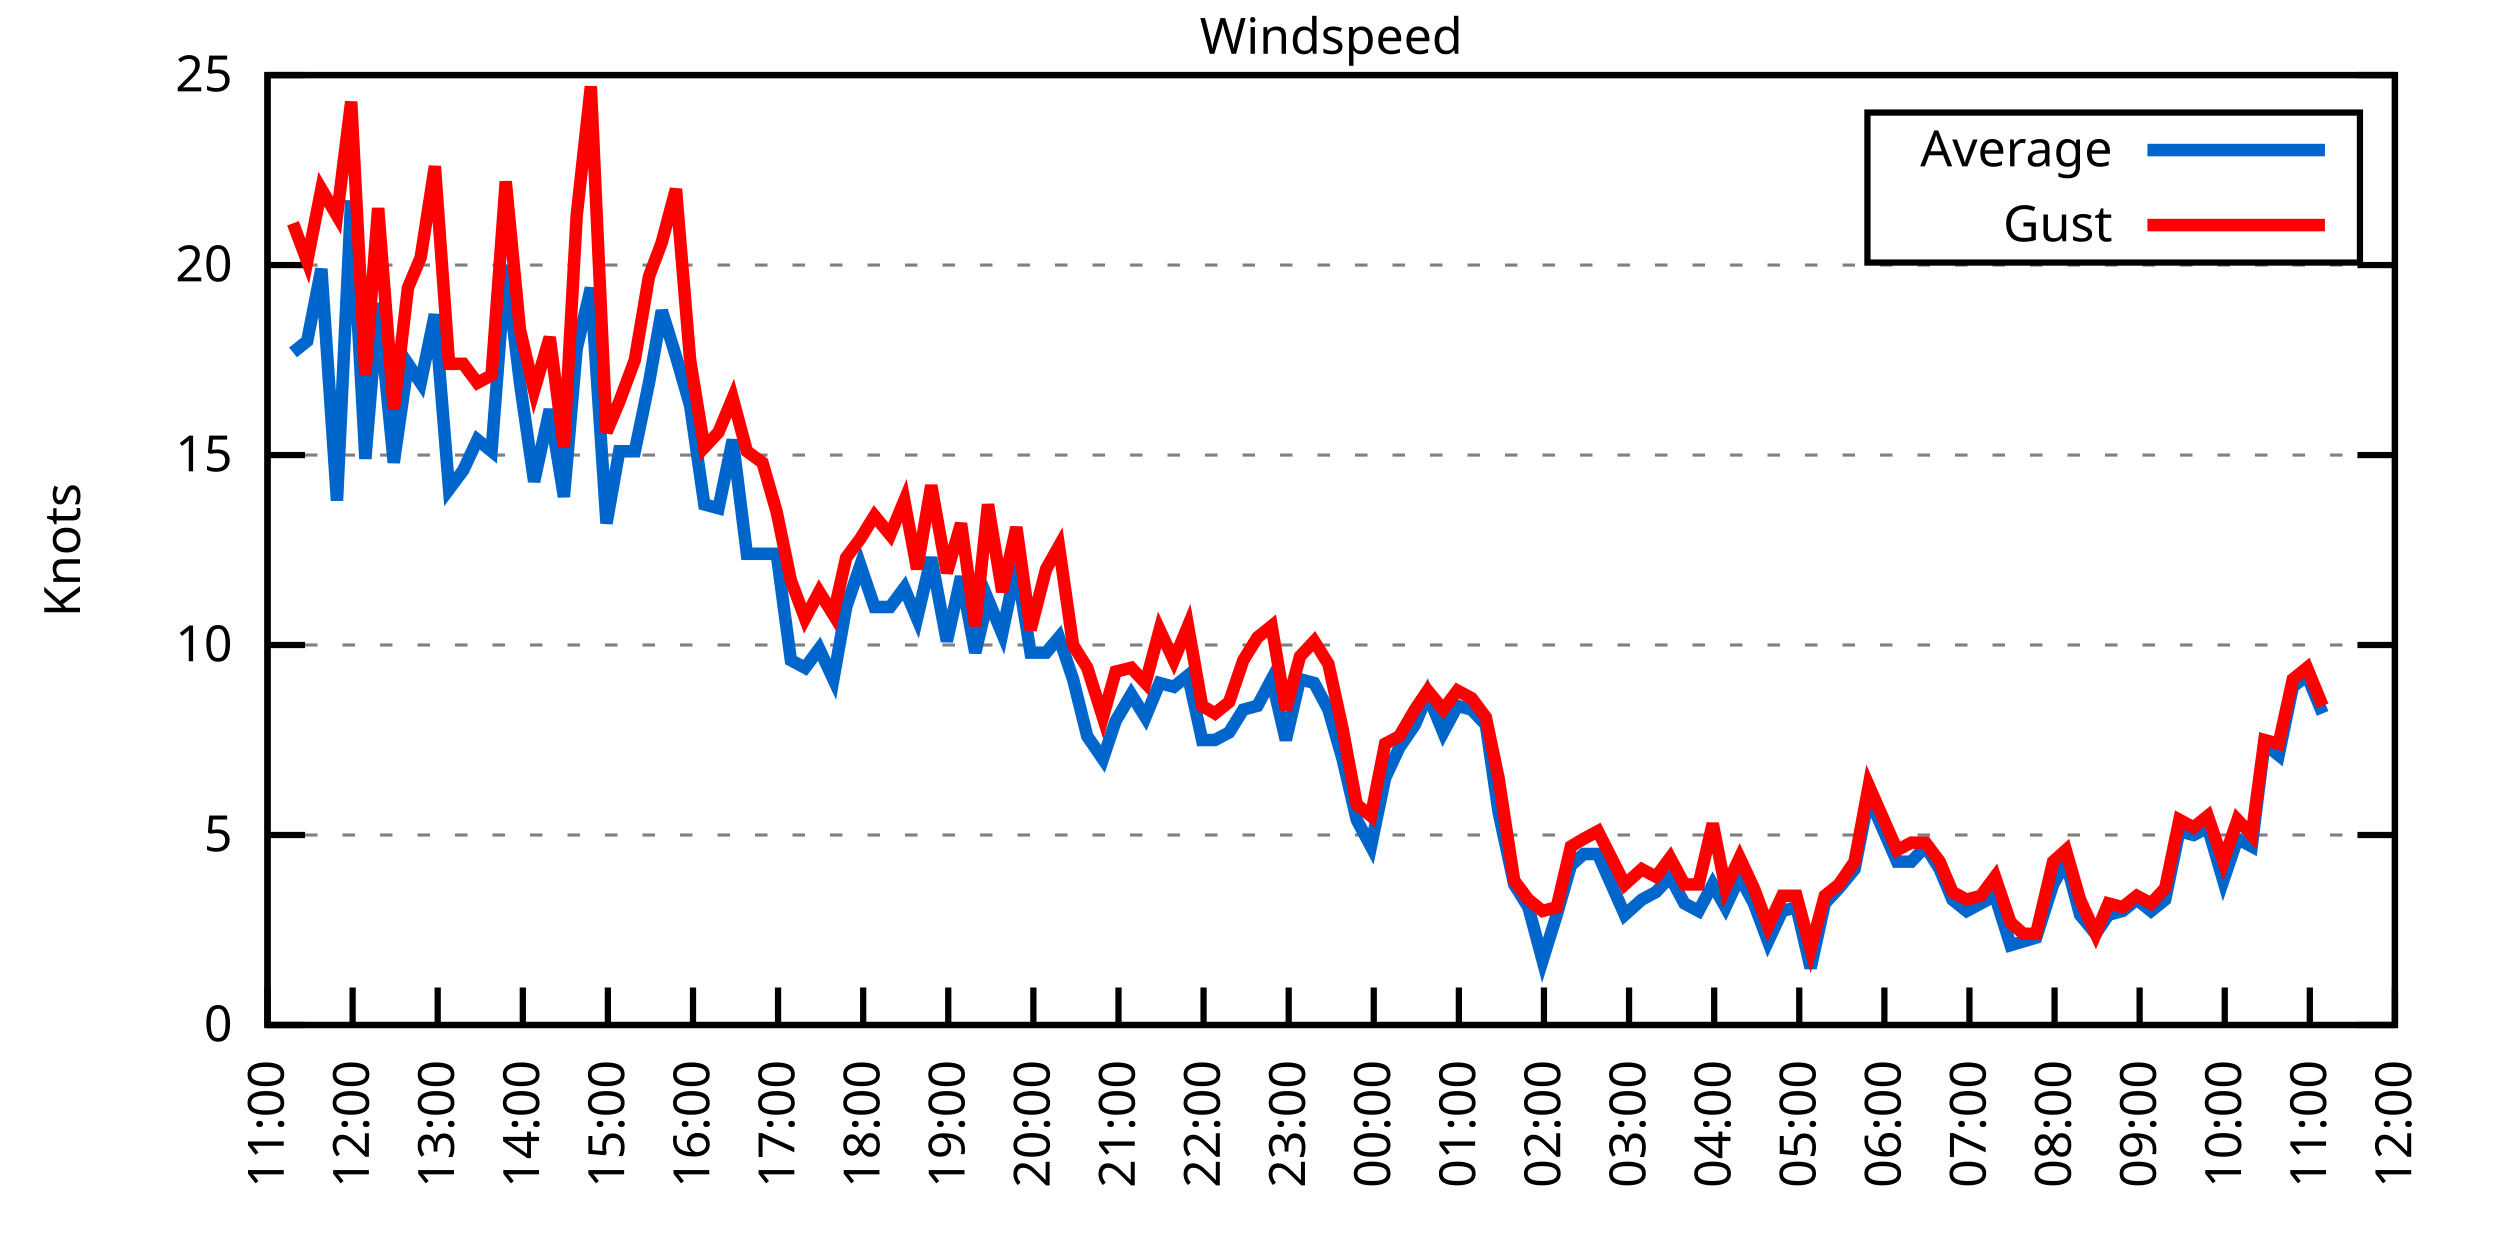
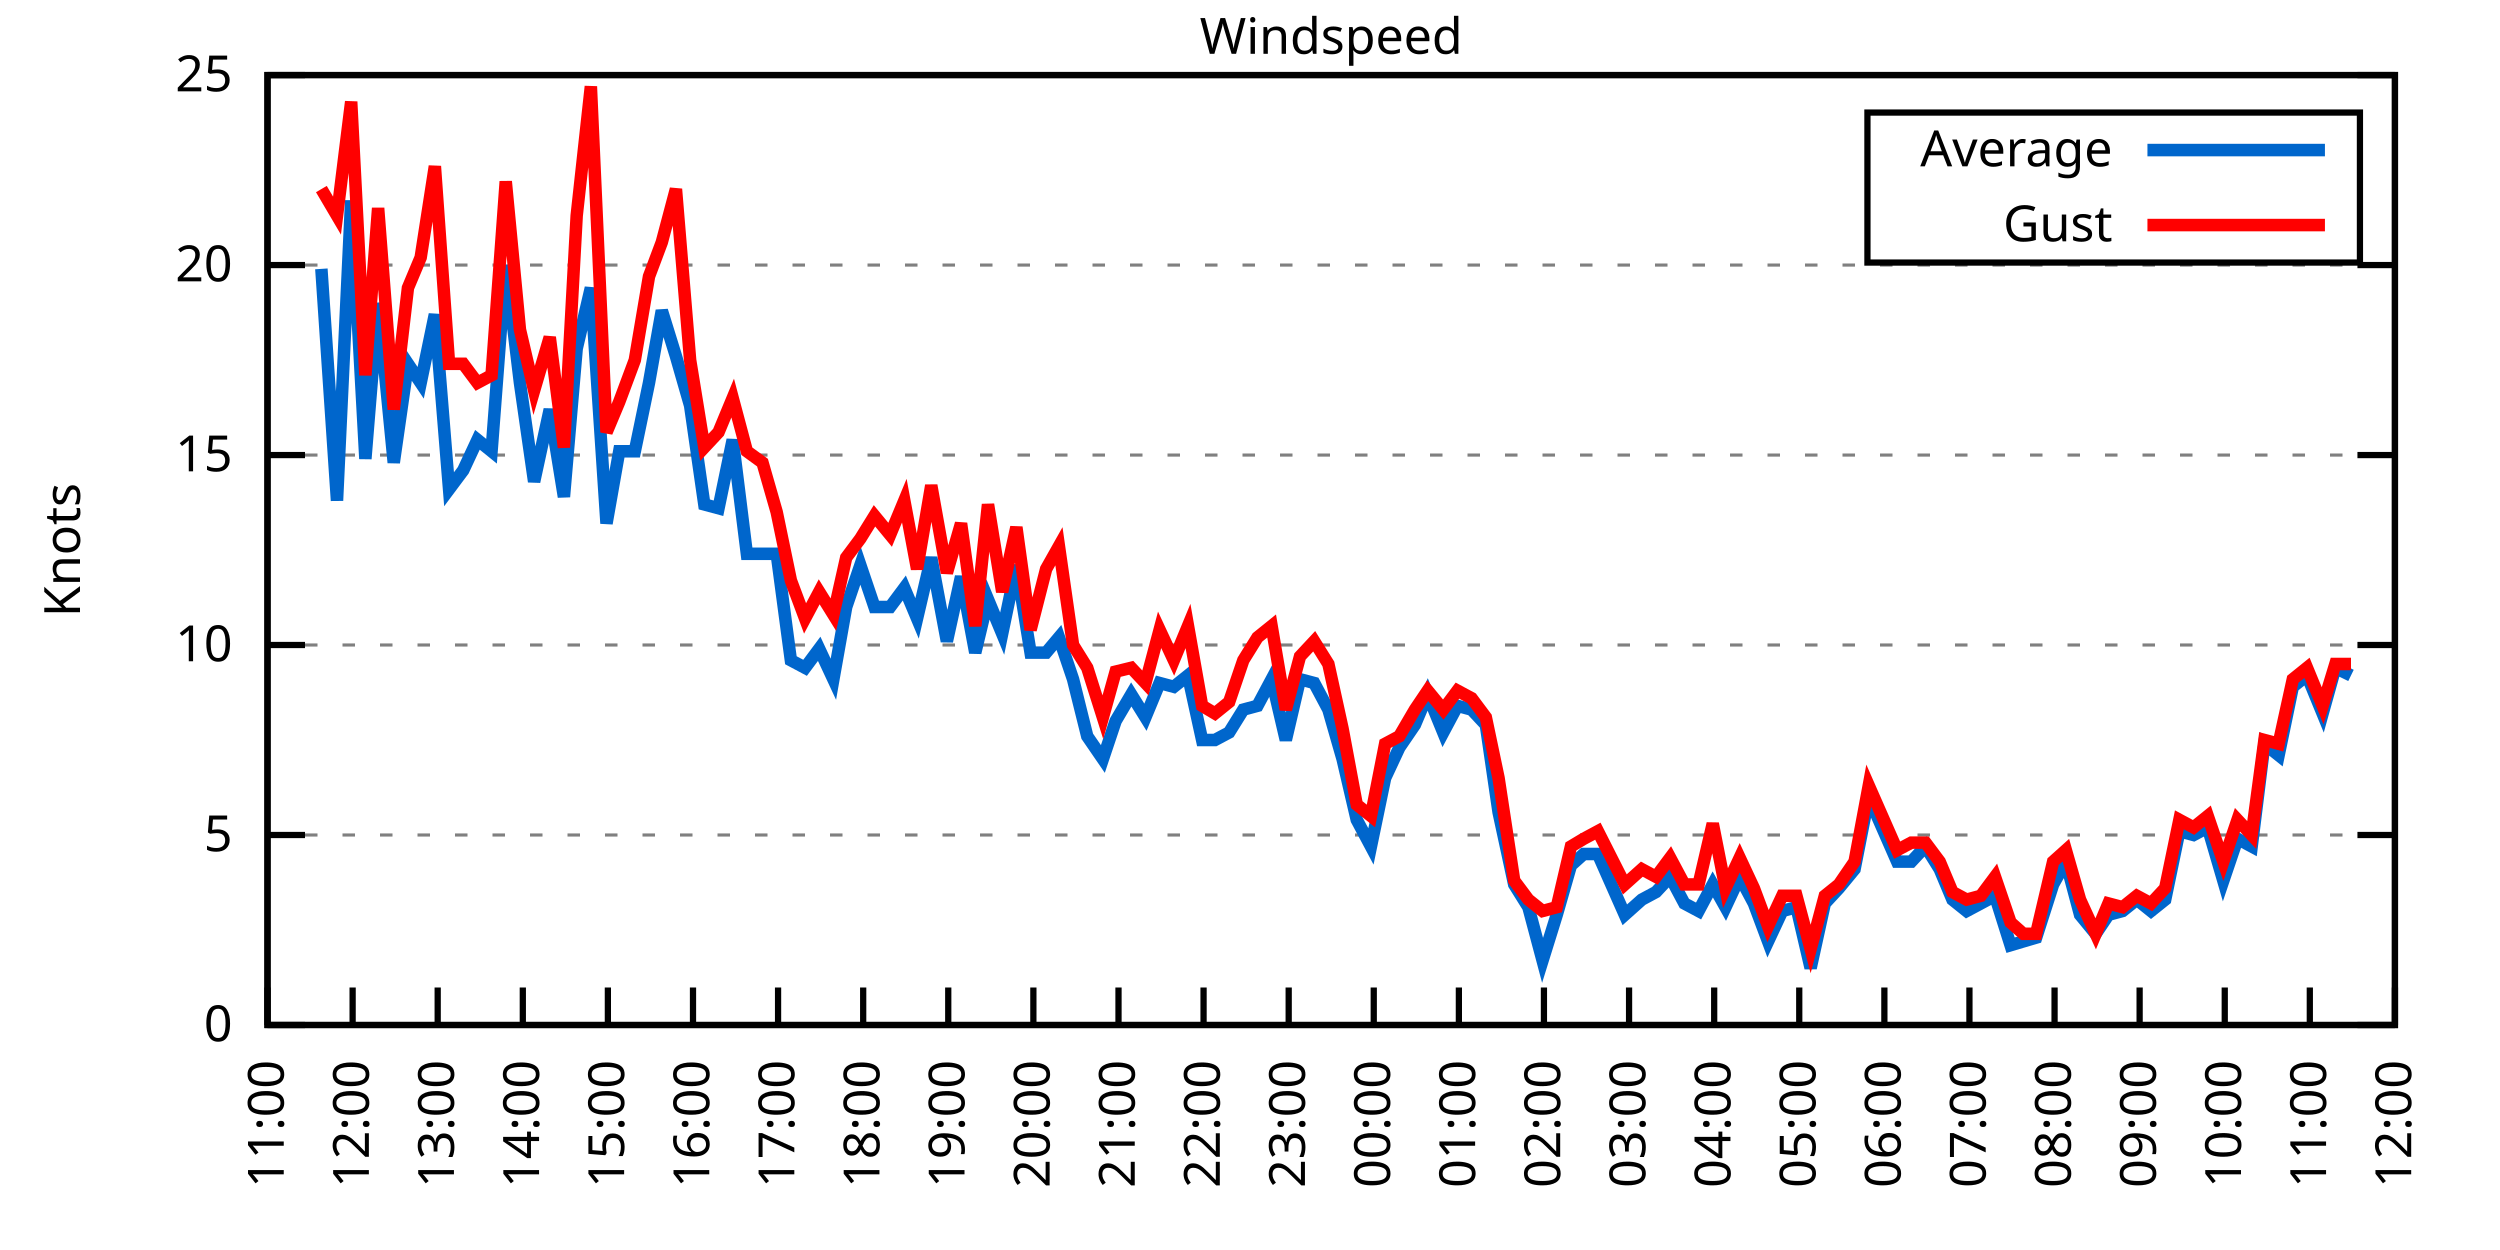
<svg xmlns="http://www.w3.org/2000/svg" xmlns:xlink="http://www.w3.org/1999/xlink" width="400" height="200" viewBox="0 0 400 200">
  <g id="gnuplot_canvas">
    <rect x="0" y="0" width="400" height="200" fill="none" />
    <defs>
      <circle id="gpDot" r="0.5" stroke-width="0.5" stroke="currentColor" />
      <path id="gpPt0" stroke-width="0.333" stroke="currentColor" d="M-1,0 h2 M0,-1 v2" />
      <path id="gpPt1" stroke-width="0.333" stroke="currentColor" d="M-1,-1 L1,1 M1,-1 L-1,1" />
      <path id="gpPt2" stroke-width="0.333" stroke="currentColor" d="M-1,0 L1,0 M0,-1 L0,1 M-1,-1 L1,1 M-1,1 L1,-1" />
      <rect id="gpPt3" stroke-width="0.333" stroke="currentColor" x="-1" y="-1" width="2" height="2" />
      <rect id="gpPt4" stroke-width="0.333" stroke="currentColor" fill="currentColor" x="-1" y="-1" width="2" height="2" />
      <circle id="gpPt5" stroke-width="0.333" stroke="currentColor" cx="0" cy="0" r="1" />
      <use xlink:href="#gpPt5" id="gpPt6" fill="currentColor" stroke="none" />
      <path id="gpPt7" stroke-width="0.333" stroke="currentColor" d="M0,-1.33 L-1.33,0.67 L1.33,0.67 z" />
      <use xlink:href="#gpPt7" id="gpPt8" fill="currentColor" stroke="none" />
      <use xlink:href="#gpPt7" id="gpPt9" stroke="currentColor" transform="rotate(180)" />
      <use xlink:href="#gpPt9" id="gpPt10" fill="currentColor" stroke="none" />
      <use xlink:href="#gpPt3" id="gpPt11" stroke="currentColor" transform="rotate(45)" />
      <use xlink:href="#gpPt11" id="gpPt12" fill="currentColor" stroke="none" />
      <path id="gpPt13" stroke-width="0.333" stroke="currentColor" d="M0,1.330 L1.265,0.411 L0.782,-1.067 L-0.782,-1.076 L-1.265,0.411 z" />
      <use xlink:href="#gpPt13" id="gpPt14" fill="currentColor" stroke="none" />
      <filter id="textbox" filterUnits="objectBoundingBox" x="0" y="0" height="1" width="1">
        <feFlood flood-color="white" flood-opacity="1" result="bgnd" />
        <feComposite in="SourceGraphic" in2="bgnd" operator="atop" />
      </filter>
      <filter id="greybox" filterUnits="objectBoundingBox" x="0" y="0" height="1" width="1">
        <feFlood flood-color="lightgrey" flood-opacity="1" result="grey" />
        <feComposite in="SourceGraphic" in2="grey" operator="atop" />
      </filter>
    </defs>
    <g fill="none" color="white" stroke="currentColor" stroke-width="1.00" stroke-linecap="butt" stroke-linejoin="miter">
</g>
    <g fill="none" color="black" stroke="currentColor" stroke-width="1.00" stroke-linecap="butt" stroke-linejoin="miter">
      <g stroke="none" shape-rendering="crispEdges">
        <polygon fill="rgb(255, 255, 255)" points="42.80,164.00 383.18,164.00 383.18,12.02 42.80,12.02 " />
      </g>
    </g>
    <g fill="none" color="black" stroke="currentColor" stroke-width="1.00" stroke-linecap="butt" stroke-linejoin="miter">
</g>
    <g fill="none" color="black" stroke="black" stroke-width="0.50" stroke-linecap="butt" stroke-linejoin="miter">
</g>
    <g fill="none" color="gray" stroke="currentColor" stroke-width="0.50" stroke-linecap="butt" stroke-linejoin="miter">
      <path stroke="gray" stroke-dasharray="2,4" class="gridline" d="M42.80,164.00 L383.19,164.00  " />
    </g>
    <g fill="none" color="gray" stroke="gray" stroke-width="1.00" stroke-linecap="butt" stroke-linejoin="miter">
</g>
    <g fill="none" color="black" stroke="currentColor" stroke-width="1.00" stroke-linecap="butt" stroke-linejoin="miter">
      <path stroke="black" d="M42.80,164.00 L48.80,164.00 M383.19,164.00 L377.19,164.00  " />
      <g transform="translate(37.20,166.60)" stroke="none" fill="black" font-family="Sans" font-size="8.00" text-anchor="end">
        <text>
          <tspan font-family="Sans"> 0</tspan>
        </text>
      </g>
    </g>
    <g fill="none" color="black" stroke="currentColor" stroke-width="1.00" stroke-linecap="butt" stroke-linejoin="miter">
</g>
    <g fill="none" color="black" stroke="black" stroke-width="0.50" stroke-linecap="butt" stroke-linejoin="miter">
</g>
    <g fill="none" color="gray" stroke="currentColor" stroke-width="0.50" stroke-linecap="butt" stroke-linejoin="miter">
      <path stroke="gray" stroke-dasharray="2,4" class="gridline" d="M42.80,133.60 L383.19,133.60  " />
    </g>
    <g fill="none" color="gray" stroke="gray" stroke-width="1.00" stroke-linecap="butt" stroke-linejoin="miter">
</g>
    <g fill="none" color="black" stroke="currentColor" stroke-width="1.00" stroke-linecap="butt" stroke-linejoin="miter">
      <path stroke="black" d="M42.80,133.60 L48.80,133.60 M383.19,133.60 L377.19,133.60  " />
      <g transform="translate(37.20,136.20)" stroke="none" fill="black" font-family="Sans" font-size="8.00" text-anchor="end">
        <text>
          <tspan font-family="Sans"> 5</tspan>
        </text>
      </g>
    </g>
    <g fill="none" color="black" stroke="currentColor" stroke-width="1.00" stroke-linecap="butt" stroke-linejoin="miter">
</g>
    <g fill="none" color="black" stroke="black" stroke-width="0.50" stroke-linecap="butt" stroke-linejoin="miter">
</g>
    <g fill="none" color="gray" stroke="currentColor" stroke-width="0.50" stroke-linecap="butt" stroke-linejoin="miter">
      <path stroke="gray" stroke-dasharray="2,4" class="gridline" d="M42.80,103.20 L383.19,103.20  " />
    </g>
    <g fill="none" color="gray" stroke="gray" stroke-width="1.00" stroke-linecap="butt" stroke-linejoin="miter">
</g>
    <g fill="none" color="black" stroke="currentColor" stroke-width="1.00" stroke-linecap="butt" stroke-linejoin="miter">
      <path stroke="black" d="M42.80,103.20 L48.80,103.20 M383.19,103.20 L377.19,103.20  " />
      <g transform="translate(37.20,105.80)" stroke="none" fill="black" font-family="Sans" font-size="8.00" text-anchor="end">
        <text>
          <tspan font-family="Sans"> 10</tspan>
        </text>
      </g>
    </g>
    <g fill="none" color="black" stroke="currentColor" stroke-width="1.00" stroke-linecap="butt" stroke-linejoin="miter">
</g>
    <g fill="none" color="black" stroke="black" stroke-width="0.50" stroke-linecap="butt" stroke-linejoin="miter">
</g>
    <g fill="none" color="gray" stroke="currentColor" stroke-width="0.50" stroke-linecap="butt" stroke-linejoin="miter">
      <path stroke="gray" stroke-dasharray="2,4" class="gridline" d="M42.80,72.81 L383.19,72.81  " />
    </g>
    <g fill="none" color="gray" stroke="gray" stroke-width="1.00" stroke-linecap="butt" stroke-linejoin="miter">
</g>
    <g fill="none" color="black" stroke="currentColor" stroke-width="1.00" stroke-linecap="butt" stroke-linejoin="miter">
      <path stroke="black" d="M42.80,72.81 L48.80,72.81 M383.19,72.81 L377.19,72.81  " />
      <g transform="translate(37.20,75.41)" stroke="none" fill="black" font-family="Sans" font-size="8.00" text-anchor="end">
        <text>
          <tspan font-family="Sans"> 15</tspan>
        </text>
      </g>
    </g>
    <g fill="none" color="black" stroke="currentColor" stroke-width="1.00" stroke-linecap="butt" stroke-linejoin="miter">
</g>
    <g fill="none" color="black" stroke="black" stroke-width="0.50" stroke-linecap="butt" stroke-linejoin="miter">
</g>
    <g fill="none" color="gray" stroke="currentColor" stroke-width="0.50" stroke-linecap="butt" stroke-linejoin="miter">
      <path stroke="gray" stroke-dasharray="2,4" class="gridline" d="M42.80,42.41 L383.19,42.41  " />
    </g>
    <g fill="none" color="gray" stroke="gray" stroke-width="1.00" stroke-linecap="butt" stroke-linejoin="miter">
</g>
    <g fill="none" color="black" stroke="currentColor" stroke-width="1.00" stroke-linecap="butt" stroke-linejoin="miter">
      <path stroke="black" d="M42.80,42.41 L48.80,42.41 M383.19,42.41 L377.19,42.41  " />
      <g transform="translate(37.20,45.01)" stroke="none" fill="black" font-family="Sans" font-size="8.00" text-anchor="end">
        <text>
          <tspan font-family="Sans"> 20</tspan>
        </text>
      </g>
    </g>
    <g fill="none" color="black" stroke="currentColor" stroke-width="1.00" stroke-linecap="butt" stroke-linejoin="miter">
</g>
    <g fill="none" color="black" stroke="black" stroke-width="0.50" stroke-linecap="butt" stroke-linejoin="miter">
</g>
    <g fill="none" color="gray" stroke="currentColor" stroke-width="0.50" stroke-linecap="butt" stroke-linejoin="miter">
      <path stroke="gray" stroke-dasharray="2,4" class="gridline" d="M42.80,12.01 L383.19,12.01  " />
    </g>
    <g fill="none" color="gray" stroke="gray" stroke-width="1.00" stroke-linecap="butt" stroke-linejoin="miter">
</g>
    <g fill="none" color="black" stroke="currentColor" stroke-width="1.00" stroke-linecap="butt" stroke-linejoin="miter">
      <path stroke="black" d="M42.80,12.01 L48.80,12.01 M383.19,12.01 L377.19,12.01  " />
      <g transform="translate(37.20,14.61)" stroke="none" fill="black" font-family="Sans" font-size="8.00" text-anchor="end">
        <text>
          <tspan font-family="Sans"> 25</tspan>
        </text>
      </g>
    </g>
    <g fill="none" color="black" stroke="currentColor" stroke-width="1.00" stroke-linecap="butt" stroke-linejoin="miter">
      <path stroke="black" d="M42.80,164.00 L42.80,158.00  " />
      <g transform="translate(45.40,169.60) rotate(270.00)" stroke="none" fill="black" font-family="Sans" font-size="8.00" text-anchor="end">
        <text>
          <tspan font-family="Sans">11:00</tspan>
        </text>
      </g>
    </g>
    <g fill="none" color="black" stroke="currentColor" stroke-width="1.00" stroke-linecap="butt" stroke-linejoin="miter">
      <path stroke="black" d="M56.42,164.00 L56.42,158.00  " />
      <g transform="translate(59.02,169.60) rotate(270.00)" stroke="none" fill="black" font-family="Sans" font-size="8.00" text-anchor="end">
        <text>
          <tspan font-family="Sans">12:00</tspan>
        </text>
      </g>
    </g>
    <g fill="none" color="black" stroke="currentColor" stroke-width="1.00" stroke-linecap="butt" stroke-linejoin="miter">
      <path stroke="black" d="M70.03,164.00 L70.03,158.00  " />
      <g transform="translate(72.63,169.60) rotate(270.00)" stroke="none" fill="black" font-family="Sans" font-size="8.00" text-anchor="end">
        <text>
          <tspan font-family="Sans">13:00</tspan>
        </text>
      </g>
    </g>
    <g fill="none" color="black" stroke="currentColor" stroke-width="1.00" stroke-linecap="butt" stroke-linejoin="miter">
      <path stroke="black" d="M83.65,164.00 L83.65,158.00  " />
      <g transform="translate(86.25,169.60) rotate(270.00)" stroke="none" fill="black" font-family="Sans" font-size="8.00" text-anchor="end">
        <text>
          <tspan font-family="Sans">14:00</tspan>
        </text>
      </g>
    </g>
    <g fill="none" color="black" stroke="currentColor" stroke-width="1.00" stroke-linecap="butt" stroke-linejoin="miter">
      <path stroke="black" d="M97.26,164.00 L97.26,158.00  " />
      <g transform="translate(99.86,169.60) rotate(270.00)" stroke="none" fill="black" font-family="Sans" font-size="8.00" text-anchor="end">
        <text>
          <tspan font-family="Sans">15:00</tspan>
        </text>
      </g>
    </g>
    <g fill="none" color="black" stroke="currentColor" stroke-width="1.00" stroke-linecap="butt" stroke-linejoin="miter">
      <path stroke="black" d="M110.88,164.00 L110.88,158.00  " />
      <g transform="translate(113.48,169.60) rotate(270.00)" stroke="none" fill="black" font-family="Sans" font-size="8.00" text-anchor="end">
        <text>
          <tspan font-family="Sans">16:00</tspan>
        </text>
      </g>
    </g>
    <g fill="none" color="black" stroke="currentColor" stroke-width="1.00" stroke-linecap="butt" stroke-linejoin="miter">
      <path stroke="black" d="M124.49,164.00 L124.49,158.00  " />
      <g transform="translate(127.09,169.60) rotate(270.00)" stroke="none" fill="black" font-family="Sans" font-size="8.00" text-anchor="end">
        <text>
          <tspan font-family="Sans">17:00</tspan>
        </text>
      </g>
    </g>
    <g fill="none" color="black" stroke="currentColor" stroke-width="1.00" stroke-linecap="butt" stroke-linejoin="miter">
      <path stroke="black" d="M138.11,164.00 L138.11,158.00  " />
      <g transform="translate(140.71,169.60) rotate(270.00)" stroke="none" fill="black" font-family="Sans" font-size="8.00" text-anchor="end">
        <text>
          <tspan font-family="Sans">18:00</tspan>
        </text>
      </g>
    </g>
    <g fill="none" color="black" stroke="currentColor" stroke-width="1.00" stroke-linecap="butt" stroke-linejoin="miter">
      <path stroke="black" d="M151.72,164.00 L151.72,158.00  " />
      <g transform="translate(154.32,169.60) rotate(270.00)" stroke="none" fill="black" font-family="Sans" font-size="8.00" text-anchor="end">
        <text>
          <tspan font-family="Sans">19:00</tspan>
        </text>
      </g>
    </g>
    <g fill="none" color="black" stroke="currentColor" stroke-width="1.00" stroke-linecap="butt" stroke-linejoin="miter">
      <path stroke="black" d="M165.34,164.00 L165.34,158.00  " />
      <g transform="translate(167.94,169.60) rotate(270.00)" stroke="none" fill="black" font-family="Sans" font-size="8.00" text-anchor="end">
        <text>
          <tspan font-family="Sans">20:00</tspan>
        </text>
      </g>
    </g>
    <g fill="none" color="black" stroke="currentColor" stroke-width="1.00" stroke-linecap="butt" stroke-linejoin="miter">
      <path stroke="black" d="M178.96,164.00 L178.96,158.00  " />
      <g transform="translate(181.56,169.60) rotate(270.00)" stroke="none" fill="black" font-family="Sans" font-size="8.00" text-anchor="end">
        <text>
          <tspan font-family="Sans">21:00</tspan>
        </text>
      </g>
    </g>
    <g fill="none" color="black" stroke="currentColor" stroke-width="1.00" stroke-linecap="butt" stroke-linejoin="miter">
      <path stroke="black" d="M192.57,164.00 L192.57,158.00  " />
      <g transform="translate(195.17,169.60) rotate(270.00)" stroke="none" fill="black" font-family="Sans" font-size="8.00" text-anchor="end">
        <text>
          <tspan font-family="Sans">22:00</tspan>
        </text>
      </g>
    </g>
    <g fill="none" color="black" stroke="currentColor" stroke-width="1.00" stroke-linecap="butt" stroke-linejoin="miter">
      <path stroke="black" d="M206.19,164.00 L206.19,158.00  " />
      <g transform="translate(208.79,169.60) rotate(270.00)" stroke="none" fill="black" font-family="Sans" font-size="8.00" text-anchor="end">
        <text>
          <tspan font-family="Sans">23:00</tspan>
        </text>
      </g>
    </g>
    <g fill="none" color="black" stroke="currentColor" stroke-width="1.00" stroke-linecap="butt" stroke-linejoin="miter">
      <path stroke="black" d="M219.80,164.00 L219.80,158.00  " />
      <g transform="translate(222.40,169.60) rotate(270.00)" stroke="none" fill="black" font-family="Sans" font-size="8.00" text-anchor="end">
        <text>
          <tspan font-family="Sans">00:00</tspan>
        </text>
      </g>
    </g>
    <g fill="none" color="black" stroke="currentColor" stroke-width="1.00" stroke-linecap="butt" stroke-linejoin="miter">
      <path stroke="black" d="M233.42,164.00 L233.42,158.00  " />
      <g transform="translate(236.02,169.60) rotate(270.00)" stroke="none" fill="black" font-family="Sans" font-size="8.00" text-anchor="end">
        <text>
          <tspan font-family="Sans">01:00</tspan>
        </text>
      </g>
    </g>
    <g fill="none" color="black" stroke="currentColor" stroke-width="1.00" stroke-linecap="butt" stroke-linejoin="miter">
      <path stroke="black" d="M247.03,164.00 L247.03,158.00  " />
      <g transform="translate(249.63,169.60) rotate(270.00)" stroke="none" fill="black" font-family="Sans" font-size="8.00" text-anchor="end">
        <text>
          <tspan font-family="Sans">02:00</tspan>
        </text>
      </g>
    </g>
    <g fill="none" color="black" stroke="currentColor" stroke-width="1.00" stroke-linecap="butt" stroke-linejoin="miter">
      <path stroke="black" d="M260.65,164.00 L260.65,158.00  " />
      <g transform="translate(263.25,169.60) rotate(270.00)" stroke="none" fill="black" font-family="Sans" font-size="8.00" text-anchor="end">
        <text>
          <tspan font-family="Sans">03:00</tspan>
        </text>
      </g>
    </g>
    <g fill="none" color="black" stroke="currentColor" stroke-width="1.00" stroke-linecap="butt" stroke-linejoin="miter">
      <path stroke="black" d="M274.27,164.00 L274.27,158.00  " />
      <g transform="translate(276.87,169.60) rotate(270.00)" stroke="none" fill="black" font-family="Sans" font-size="8.00" text-anchor="end">
        <text>
          <tspan font-family="Sans">04:00</tspan>
        </text>
      </g>
    </g>
    <g fill="none" color="black" stroke="currentColor" stroke-width="1.00" stroke-linecap="butt" stroke-linejoin="miter">
      <path stroke="black" d="M287.88,164.00 L287.88,158.00  " />
      <g transform="translate(290.48,169.60) rotate(270.00)" stroke="none" fill="black" font-family="Sans" font-size="8.00" text-anchor="end">
        <text>
          <tspan font-family="Sans">05:00</tspan>
        </text>
      </g>
    </g>
    <g fill="none" color="black" stroke="currentColor" stroke-width="1.00" stroke-linecap="butt" stroke-linejoin="miter">
      <path stroke="black" d="M301.50,164.00 L301.50,158.00  " />
      <g transform="translate(304.10,169.60) rotate(270.00)" stroke="none" fill="black" font-family="Sans" font-size="8.00" text-anchor="end">
        <text>
          <tspan font-family="Sans">06:00</tspan>
        </text>
      </g>
    </g>
    <g fill="none" color="black" stroke="currentColor" stroke-width="1.00" stroke-linecap="butt" stroke-linejoin="miter">
      <path stroke="black" d="M315.11,164.00 L315.11,158.00  " />
      <g transform="translate(317.71,169.60) rotate(270.00)" stroke="none" fill="black" font-family="Sans" font-size="8.00" text-anchor="end">
        <text>
          <tspan font-family="Sans">07:00</tspan>
        </text>
      </g>
    </g>
    <g fill="none" color="black" stroke="currentColor" stroke-width="1.00" stroke-linecap="butt" stroke-linejoin="miter">
      <path stroke="black" d="M328.73,164.00 L328.73,158.00  " />
      <g transform="translate(331.33,169.60) rotate(270.00)" stroke="none" fill="black" font-family="Sans" font-size="8.00" text-anchor="end">
        <text>
          <tspan font-family="Sans">08:00</tspan>
        </text>
      </g>
    </g>
    <g fill="none" color="black" stroke="currentColor" stroke-width="1.00" stroke-linecap="butt" stroke-linejoin="miter">
      <path stroke="black" d="M342.34,164.00 L342.34,158.00  " />
      <g transform="translate(344.94,169.60) rotate(270.00)" stroke="none" fill="black" font-family="Sans" font-size="8.00" text-anchor="end">
        <text>
          <tspan font-family="Sans">09:00</tspan>
        </text>
      </g>
    </g>
    <g fill="none" color="black" stroke="currentColor" stroke-width="1.00" stroke-linecap="butt" stroke-linejoin="miter">
      <path stroke="black" d="M355.96,164.00 L355.96,158.00  " />
      <g transform="translate(358.56,169.60) rotate(270.00)" stroke="none" fill="black" font-family="Sans" font-size="8.00" text-anchor="end">
        <text>
          <tspan font-family="Sans">10:00</tspan>
        </text>
      </g>
    </g>
    <g fill="none" color="black" stroke="currentColor" stroke-width="1.00" stroke-linecap="butt" stroke-linejoin="miter">
      <path stroke="black" d="M369.57,164.00 L369.57,158.00  " />
      <g transform="translate(372.17,169.60) rotate(270.00)" stroke="none" fill="black" font-family="Sans" font-size="8.00" text-anchor="end">
        <text>
          <tspan font-family="Sans">11:00</tspan>
        </text>
      </g>
    </g>
    <g fill="none" color="black" stroke="currentColor" stroke-width="1.00" stroke-linecap="butt" stroke-linejoin="miter">
      <path stroke="black" d="M383.19,164.00 L383.19,158.00  " />
      <g transform="translate(385.79,169.60) rotate(270.00)" stroke="none" fill="black" font-family="Sans" font-size="8.00" text-anchor="end">
        <text>
          <tspan font-family="Sans">12:00</tspan>
        </text>
      </g>
    </g>
    <g fill="none" color="black" stroke="currentColor" stroke-width="1.00" stroke-linecap="butt" stroke-linejoin="miter">
</g>
    <g fill="none" color="black" stroke="currentColor" stroke-width="1.00" stroke-linecap="butt" stroke-linejoin="miter">
      <path stroke="black" d="M42.80,12.01 L42.80,164.00 L383.19,164.00 L383.19,12.01 L42.80,12.01 Z  " />
    </g>
    <g fill="none" color="black" stroke="currentColor" stroke-width="1.00" stroke-linecap="butt" stroke-linejoin="miter">
</g>
    <g fill="none" color="black" stroke="currentColor" stroke-width="1.00" stroke-linecap="butt" stroke-linejoin="miter">
      <path stroke="black" d="M298.79,42.01 L298.79,18.01 L377.59,18.01 L377.59,42.01 L298.79,42.01 Z  " />
    </g>
    <g id="Windspeed_plot_1">
      <g fill="none" color="white" stroke="black" stroke-width="2.00" stroke-linecap="butt" stroke-linejoin="miter">
</g>
      <g fill="none" color="black" stroke="currentColor" stroke-width="2.00" stroke-linecap="butt" stroke-linejoin="miter">
        <g transform="translate(337.99,26.61)" stroke="none" fill="black" font-family="Sans" font-size="8.00" text-anchor="end">
          <text>
            <tspan font-family="Sans">Average</tspan>
          </text>
        </g>
      </g>
      <g fill="none" color="black" stroke="currentColor" stroke-width="2.00" stroke-linecap="butt" stroke-linejoin="miter">
-         <path stroke="rgb(  0, 102, 204)" d="M343.59,24.01 L371.99,24.01 M46.88,56.39 L49.15,54.57 L51.42,43.02 L53.92,80.10 L56.19,32.07 L58.46,73.41   L60.50,48.49 L63.00,74.02 L65.27,58.21 L67.31,61.25 L69.58,50.31 L71.85,78.28 L74.12,75.24 L76.39,70.37   L78.65,72.20 L80.92,42.41 L83.19,61.25 L85.46,77.06 L87.96,65.51 L90.23,79.49 L92.27,55.78 L94.54,46.06   L97.04,83.75 L99.08,72.20 L101.57,72.20 L103.84,61.25 L105.89,49.70 L108.15,57.00 L110.42,64.90 L112.69,80.71   L114.96,81.32 L117.23,70.37 L119.50,88.61 L122.00,88.61 L124.27,88.61 L126.54,105.64 L128.81,106.85 L131.07,103.81   L133.34,108.68 L135.39,97.12 L137.66,90.44 L139.92,97.12 L142.42,97.12 L144.69,94.08 L146.73,98.95 L149.00,89.22   L151.50,102.60 L153.77,92.26 L156.04,104.42 L158.08,95.91 L160.35,101.38 L162.62,90.44 L164.89,104.42 L167.38,104.42   L169.43,101.99 L171.69,108.68 L173.96,117.80 L176.46,121.44 L178.50,115.36 L181.00,111.11 L183.27,114.76 L185.54,109.28   L187.81,109.89 L190.08,108.07 L192.34,118.40 L194.39,118.40 L196.66,117.19 L198.93,113.54 L201.19,112.93 L203.46,108.68   L205.73,118.40 L208.00,108.68 L210.27,109.28 L212.54,113.54 L214.81,121.44 L217.08,131.17 L219.35,135.43 L221.62,124.48   L223.89,119.62 L226.38,115.97 L228.43,111.11 L230.92,117.19 L233.19,112.93 L235.46,113.54 L237.73,115.97 L239.77,129.95   L242.27,141.51 L244.54,145.15 L246.81,153.66 L249.08,146.37 L251.35,138.47 L253.39,136.64 L255.66,136.64 L259.97,146.37   L262.69,143.94 L264.96,142.72 L267.23,140.29 L269.50,144.55 L271.77,145.76 L274.04,141.51 L276.08,145.15 L278.35,140.29   L280.62,144.55 L282.89,150.62 L285.16,145.76 L287.43,145.15 L289.70,154.88 L291.97,144.55 L294.23,142.11 L296.73,139.07   L299.00,127.52 L303.54,137.86 L305.81,137.86 L308.08,135.43 L310.35,139.07 L312.39,143.94 L314.66,145.76 L316.93,144.55   L319.20,143.33 L321.69,151.23 L323.74,150.62 L325.78,150.02 L328.50,141.51 L330.54,137.86 L332.81,146.37 L335.31,149.41   L337.35,146.37 L339.62,145.76 L341.89,143.94 L344.16,145.76 L346.43,143.94 L348.70,132.99 L350.97,133.60 L353.24,132.39   L355.73,140.90 L358.00,134.21 L360.27,135.43 L362.31,119.01 L364.58,120.83 L366.85,109.89 L369.12,108.07 L371.62,114.15    " />
+         <path stroke="rgb(  0, 102, 204)" d="M343.59,24.01 L371.99,24.01 M51.42,43.02 L53.92,80.10 L56.19,32.07 L58.46,73.41 L60.50,48.49 L63.00,74.02   L65.27,58.21 L67.31,61.25 L69.58,50.31 L71.85,78.28 L74.12,75.24 L76.39,70.37 L78.65,72.20 L80.92,42.41   L83.19,61.25 L85.46,77.06 L87.96,65.51 L90.23,79.49 L92.27,55.78 L94.54,46.06 L97.04,83.75 L99.08,72.20   L101.57,72.20 L103.84,61.25 L105.89,49.70 L108.15,57.00 L110.42,64.90 L112.69,80.71 L114.96,81.32 L117.23,70.37   L119.50,88.61 L122.00,88.61 L124.27,88.61 L126.54,105.64 L128.81,106.85 L131.07,103.81 L133.34,108.68 L135.39,97.12   L137.66,90.44 L139.92,97.12 L142.42,97.12 L144.69,94.08 L146.73,98.95 L149.00,89.22 L151.50,102.60 L153.77,92.26   L156.04,104.42 L158.08,95.91 L160.35,101.38 L162.62,90.44 L164.89,104.42 L167.38,104.42 L169.43,101.99 L171.69,108.68   L173.96,117.80 L176.46,121.44 L178.50,115.36 L181.00,111.11 L183.27,114.76 L185.54,109.28 L187.81,109.89 L190.08,108.07   L192.34,118.40 L194.39,118.40 L196.66,117.19 L198.93,113.54 L201.19,112.93 L203.46,108.68 L205.73,118.40 L208.00,108.68   L210.27,109.28 L212.54,113.54 L214.81,121.44 L217.08,131.17 L219.35,135.43 L221.62,124.48 L223.89,119.62 L226.38,115.97   L228.43,111.11 L230.92,117.19 L233.19,112.93 L235.46,113.54 L237.73,115.97 L239.77,129.95 L242.27,141.51 L244.54,145.15   L246.81,153.66 L249.08,146.37 L251.35,138.47 L253.39,136.64 L255.66,136.64 L259.97,146.37 L262.69,143.94 L264.96,142.72   L267.23,140.29 L269.50,144.55 L271.77,145.76 L274.04,141.51 L276.08,145.15 L278.35,140.29 L280.62,144.55 L282.89,150.62   L285.16,145.76 L287.43,145.15 L289.70,154.88 L291.97,144.55 L294.23,142.11 L296.73,139.07 L299.00,127.52 L303.54,137.86   L305.81,137.86 L308.08,135.43 L310.35,139.07 L312.39,143.94 L314.66,145.76 L316.93,144.55 L319.20,143.33 L321.69,151.23   L323.74,150.62 L325.78,150.02 L328.50,141.51 L330.54,137.86 L332.81,146.37 L335.31,149.41 L337.35,146.37 L339.62,145.76   L341.89,143.94 L344.16,145.76 L346.43,143.94 L348.70,132.99 L350.97,133.60 L353.24,132.39 L355.73,140.90 L358.00,134.21   L360.27,135.43 L362.31,119.01 L364.58,120.83 L366.85,109.89 L369.12,108.07 L371.62,114.15 L373.66,106.85 L376.16,108.07    " />
      </g>
    </g>
    <g id="Windspeed_plot_2">
      <g fill="none" color="black" stroke="currentColor" stroke-width="2.00" stroke-linecap="butt" stroke-linejoin="miter">
        <g transform="translate(337.99,38.61)" stroke="none" fill="black" font-family="Sans" font-size="8.00" text-anchor="end">
          <text>
            <tspan font-family="Sans">Gust</tspan>
          </text>
        </g>
      </g>
      <g fill="none" color="black" stroke="currentColor" stroke-width="2.00" stroke-linecap="butt" stroke-linejoin="miter">
-         <path stroke="rgb(255,   0,   0)" d="M343.59,36.01 L371.99,36.01 M46.88,35.72 L49.15,41.80 L51.42,30.25 L53.92,34.50 L56.19,16.27 L58.46,60.04   L60.50,33.29 L63.00,65.51 L65.27,46.06 L67.31,41.19 L69.58,26.60 L71.85,58.21 L74.12,58.21 L76.39,61.25   L78.65,60.04 L80.92,29.03 L83.19,52.74 L85.46,62.47 L87.96,53.96 L90.23,71.59 L92.27,34.50 L94.54,13.83   L97.04,69.16 L99.08,64.29 L101.57,57.61 L103.84,44.23 L105.89,38.76 L108.15,30.25 L110.42,57.61 L112.69,71.59   L114.96,69.16 L117.23,63.69 L119.50,72.20 L122.00,74.02 L124.27,81.93 L126.54,92.87 L128.81,98.95 L131.07,94.69   L133.34,98.34 L135.39,89.22 L137.66,86.18 L139.92,82.53 L142.42,85.57 L144.69,80.10 L146.73,91.04 L149.00,77.67   L151.50,91.65 L153.77,83.75 L156.04,100.16 L158.08,80.71 L160.35,94.69 L162.62,84.36 L164.89,100.77 L167.38,91.04   L169.43,87.40 L171.69,103.20 L173.96,106.85 L176.46,114.76 L178.50,107.46 L181.00,106.85 L183.27,109.28 L185.54,100.77   L187.81,105.64 L190.08,100.16 L192.34,112.93 L194.39,114.15 L196.66,112.32 L198.93,105.64 L201.19,101.99 L203.46,100.16   L205.73,113.54 L208.00,105.03 L210.27,102.60 L212.54,106.24 L214.81,116.58 L217.08,128.74 L219.35,130.56 L221.62,119.01   L223.89,117.80 L226.38,113.54 L228.43,110.50 L230.92,113.54 L233.19,110.50 L235.46,111.72 L237.73,114.76 L239.77,124.48   L242.27,140.90 L244.54,143.94 L246.81,145.76 L249.08,145.15 L251.35,135.43 L253.39,134.21 L255.66,132.99 L259.97,141.51   L262.69,139.07 L264.96,140.29 L267.23,137.25 L269.50,141.51 L271.77,141.51 L274.04,131.78 L276.08,142.11 L278.35,137.25   L280.62,142.11 L282.89,148.19 L285.16,143.33 L287.43,143.33 L289.70,151.84 L291.97,143.33 L294.23,141.51 L296.73,137.86   L299.00,125.70 L303.54,136.03 L305.81,134.82 L308.08,134.82 L310.35,137.86 L312.39,142.72 L314.66,143.94 L316.93,143.33   L319.20,140.29 L321.69,147.59 L323.74,149.41 L325.78,149.41 L328.50,137.86 L330.54,136.03 L332.81,143.94 L335.31,149.41   L337.35,144.55 L339.62,145.15 L341.89,143.33 L344.16,144.55 L346.43,142.11 L348.70,131.17 L350.97,132.39 L353.24,130.56   L355.73,137.86 L358.00,131.17 L360.27,133.60 L362.31,118.40 L364.58,119.01 L366.85,108.68 L369.12,106.85 L371.62,112.93    " />
+         <path stroke="rgb(255,   0,   0)" d="M343.59,36.01 L371.99,36.01 M51.42,30.25 L53.92,34.50 L56.19,16.27 L58.46,60.04 L60.50,33.29 L63.00,65.51   L65.27,46.06 L67.31,41.19 L69.58,26.60 L71.85,58.21 L74.12,58.21 L76.39,61.25 L78.65,60.04 L80.92,29.03   L83.19,52.74 L85.46,62.47 L87.96,53.96 L90.23,71.59 L92.27,34.50 L94.54,13.83 L97.04,69.16 L99.08,64.29   L101.57,57.61 L103.84,44.23 L105.89,38.76 L108.15,30.25 L110.42,57.61 L112.69,71.59 L114.96,69.16 L117.23,63.69   L119.50,72.20 L122.00,74.02 L124.27,81.93 L126.54,92.87 L128.81,98.95 L131.07,94.69 L133.34,98.34 L135.39,89.22   L137.66,86.18 L139.92,82.53 L142.42,85.57 L144.69,80.10 L146.73,91.04 L149.00,77.67 L151.50,91.65 L153.77,83.75   L156.04,100.16 L158.08,80.71 L160.35,94.69 L162.62,84.36 L164.89,100.77 L167.38,91.04 L169.43,87.40 L171.69,103.20   L173.96,106.85 L176.46,114.76 L178.50,107.46 L181.00,106.85 L183.27,109.28 L185.54,100.77 L187.81,105.64 L190.08,100.16   L192.34,112.93 L194.39,114.15 L196.66,112.32 L198.93,105.64 L201.19,101.99 L203.46,100.16 L205.73,113.54 L208.00,105.03   L210.27,102.60 L212.54,106.24 L214.81,116.58 L217.08,128.74 L219.35,130.56 L221.62,119.01 L223.89,117.80 L226.38,113.54   L228.43,110.50 L230.92,113.54 L233.19,110.50 L235.46,111.72 L237.73,114.76 L239.77,124.48 L242.27,140.90 L244.54,143.94   L246.81,145.76 L249.08,145.15 L251.35,135.43 L253.39,134.21 L255.66,132.99 L259.97,141.51 L262.69,139.07 L264.96,140.29   L267.23,137.25 L269.50,141.51 L271.77,141.51 L274.04,131.78 L276.08,142.11 L278.35,137.25 L280.62,142.11 L282.89,148.19   L285.16,143.33 L287.43,143.33 L289.70,151.84 L291.97,143.33 L294.23,141.51 L296.73,137.86 L299.00,125.70 L303.54,136.03   L305.81,134.82 L308.08,134.82 L310.35,137.86 L312.39,142.72 L314.66,143.94 L316.93,143.33 L319.20,140.29 L321.69,147.59   L323.74,149.41 L325.78,149.41 L328.50,137.86 L330.54,136.03 L332.81,143.94 L335.31,149.41 L337.35,144.55 L339.62,145.15   L341.89,143.33 L344.16,144.55 L346.43,142.11 L348.70,131.17 L350.97,132.39 L353.24,130.56 L355.73,137.86 L358.00,131.17   L360.27,133.60 L362.31,118.40 L364.58,119.01 L366.85,108.68 L369.12,106.85 L371.62,112.93 L373.66,106.24 L376.16,106.24    " />
      </g>
    </g>
    <g fill="none" color="black" stroke="currentColor" stroke-width="2.00" stroke-linecap="butt" stroke-linejoin="miter">
</g>
    <g fill="none" color="black" stroke="black" stroke-width="1.00" stroke-linecap="butt" stroke-linejoin="miter">
</g>
    <g fill="none" color="black" stroke="currentColor" stroke-width="1.00" stroke-linecap="butt" stroke-linejoin="miter">
      <path stroke="black" d="M42.80,12.01 L42.80,164.00 L383.19,164.00 L383.19,12.01 L42.80,12.01 Z  " />
      <g transform="translate(12.80,88.01) rotate(270.00)" stroke="none" fill="black" font-family="Sans" font-size="8.00" text-anchor="middle">
        <text>
          <tspan font-family="Sans">Knots</tspan>
        </text>
      </g>
    </g>
    <g fill="none" color="black" stroke="currentColor" stroke-width="1.00" stroke-linecap="butt" stroke-linejoin="miter">
</g>
    <g fill="none" color="black" stroke="currentColor" stroke-width="1.00" stroke-linecap="butt" stroke-linejoin="miter">
      <g transform="translate(212.99,8.61)" stroke="none" fill="black" font-family="Sans" font-size="8.00" text-anchor="middle">
        <text>
          <tspan font-family="Sans">Windspeed</tspan>
        </text>
      </g>
    </g>
    <g fill="none" color="black" stroke="currentColor" stroke-width="1.00" stroke-linecap="butt" stroke-linejoin="miter">
</g>
  </g>
</svg>
